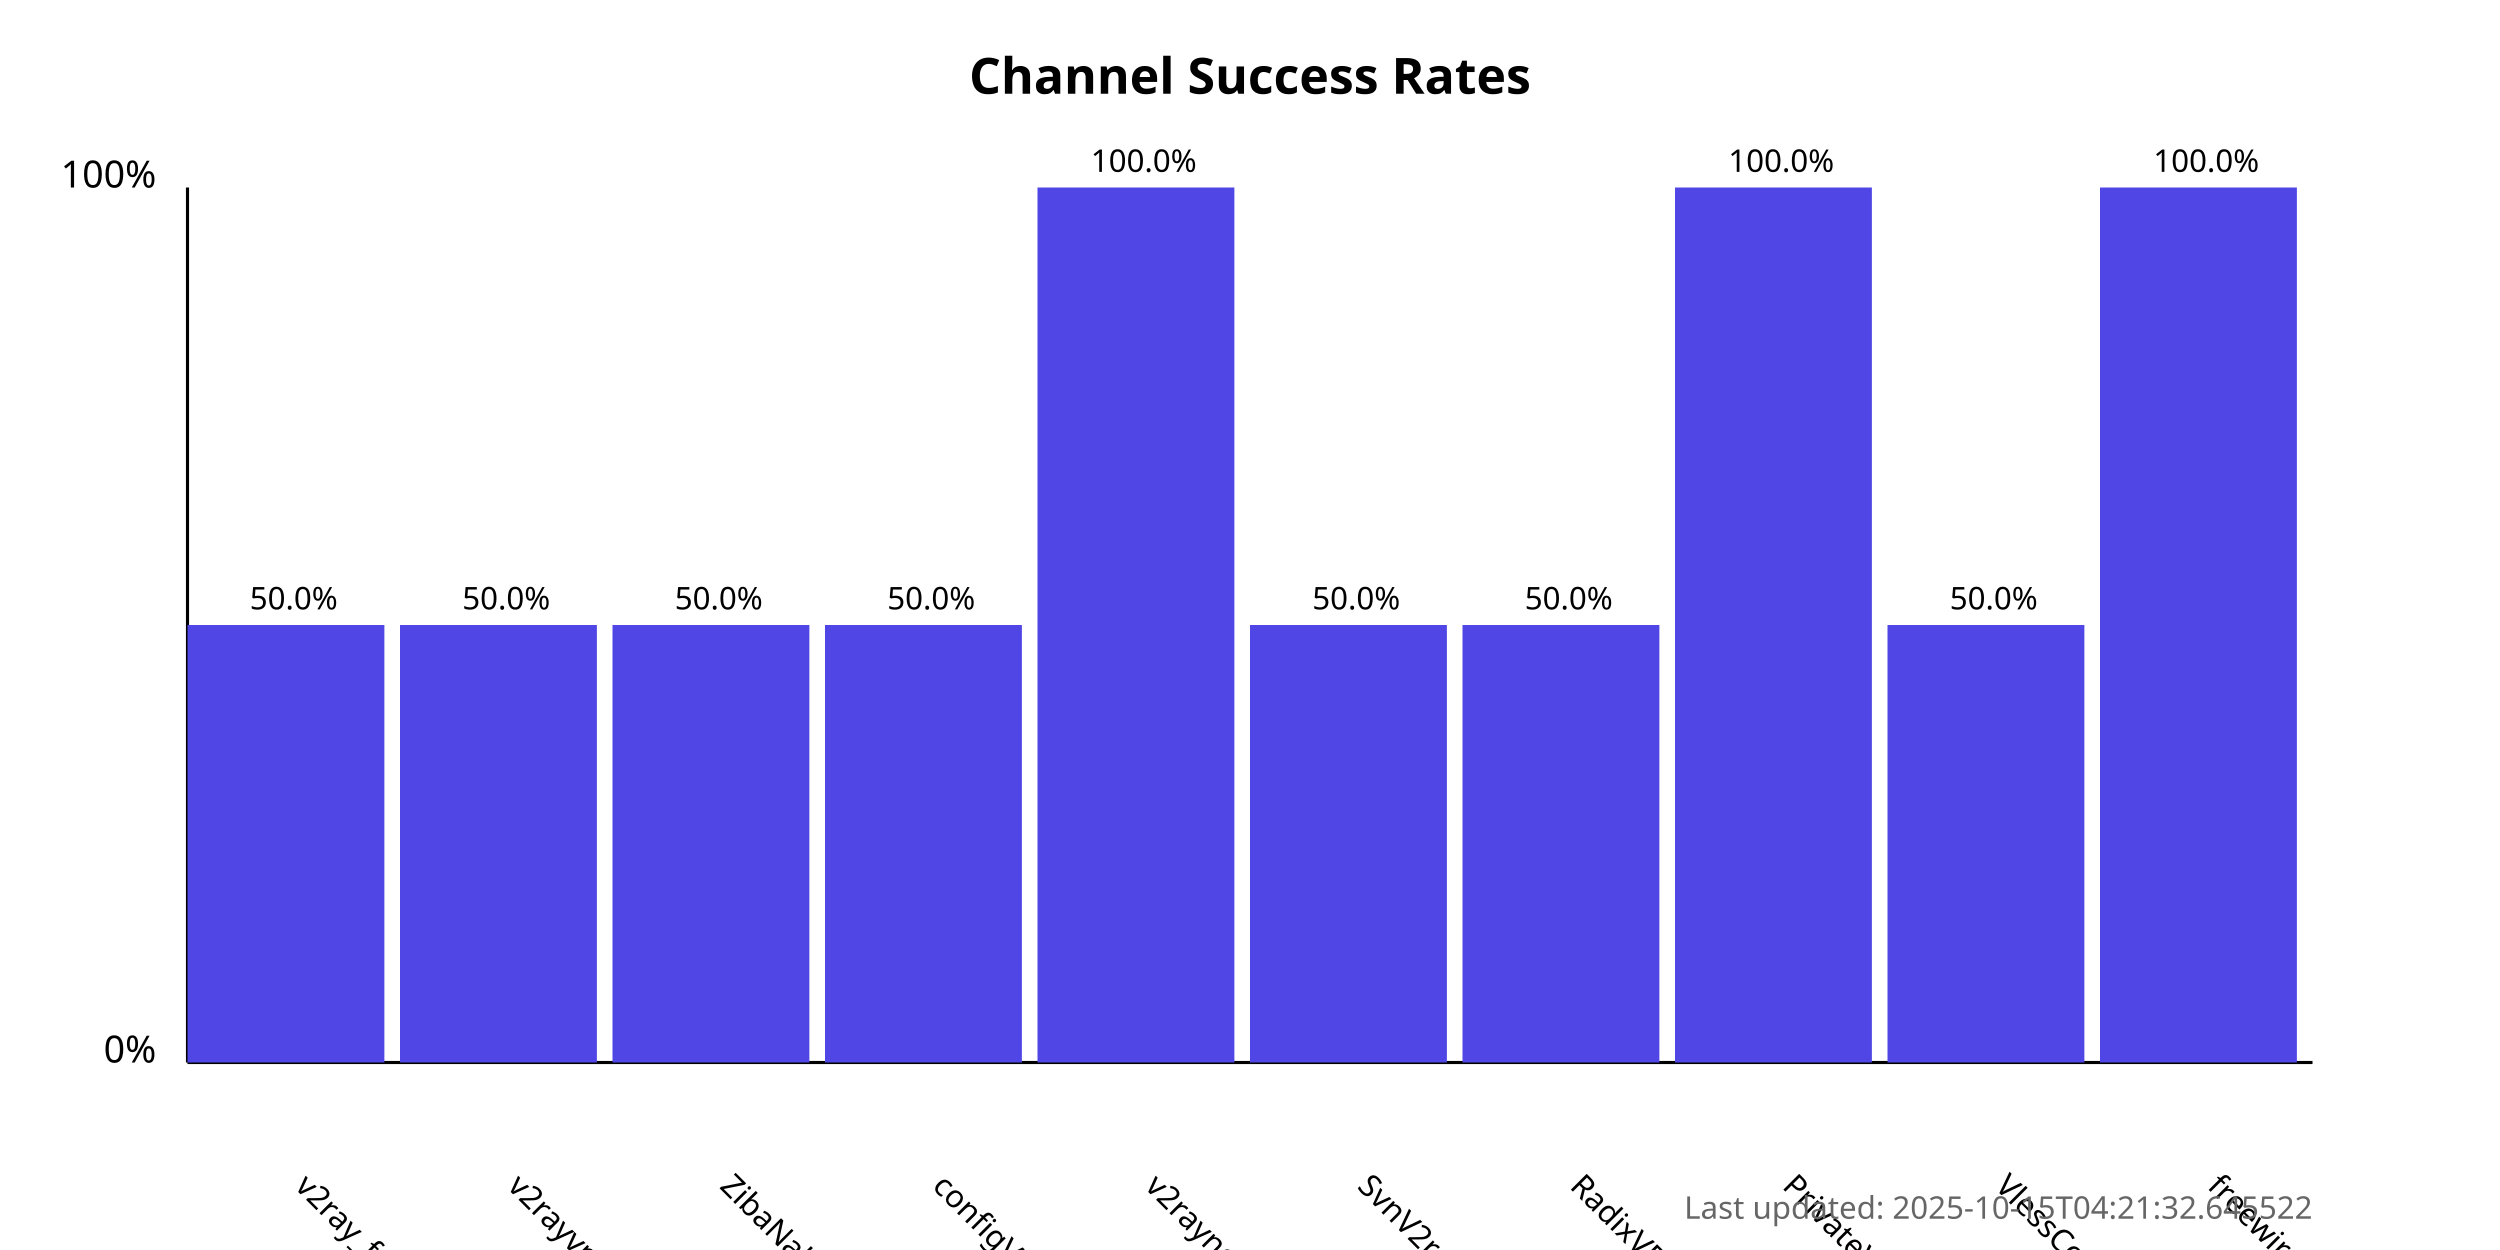
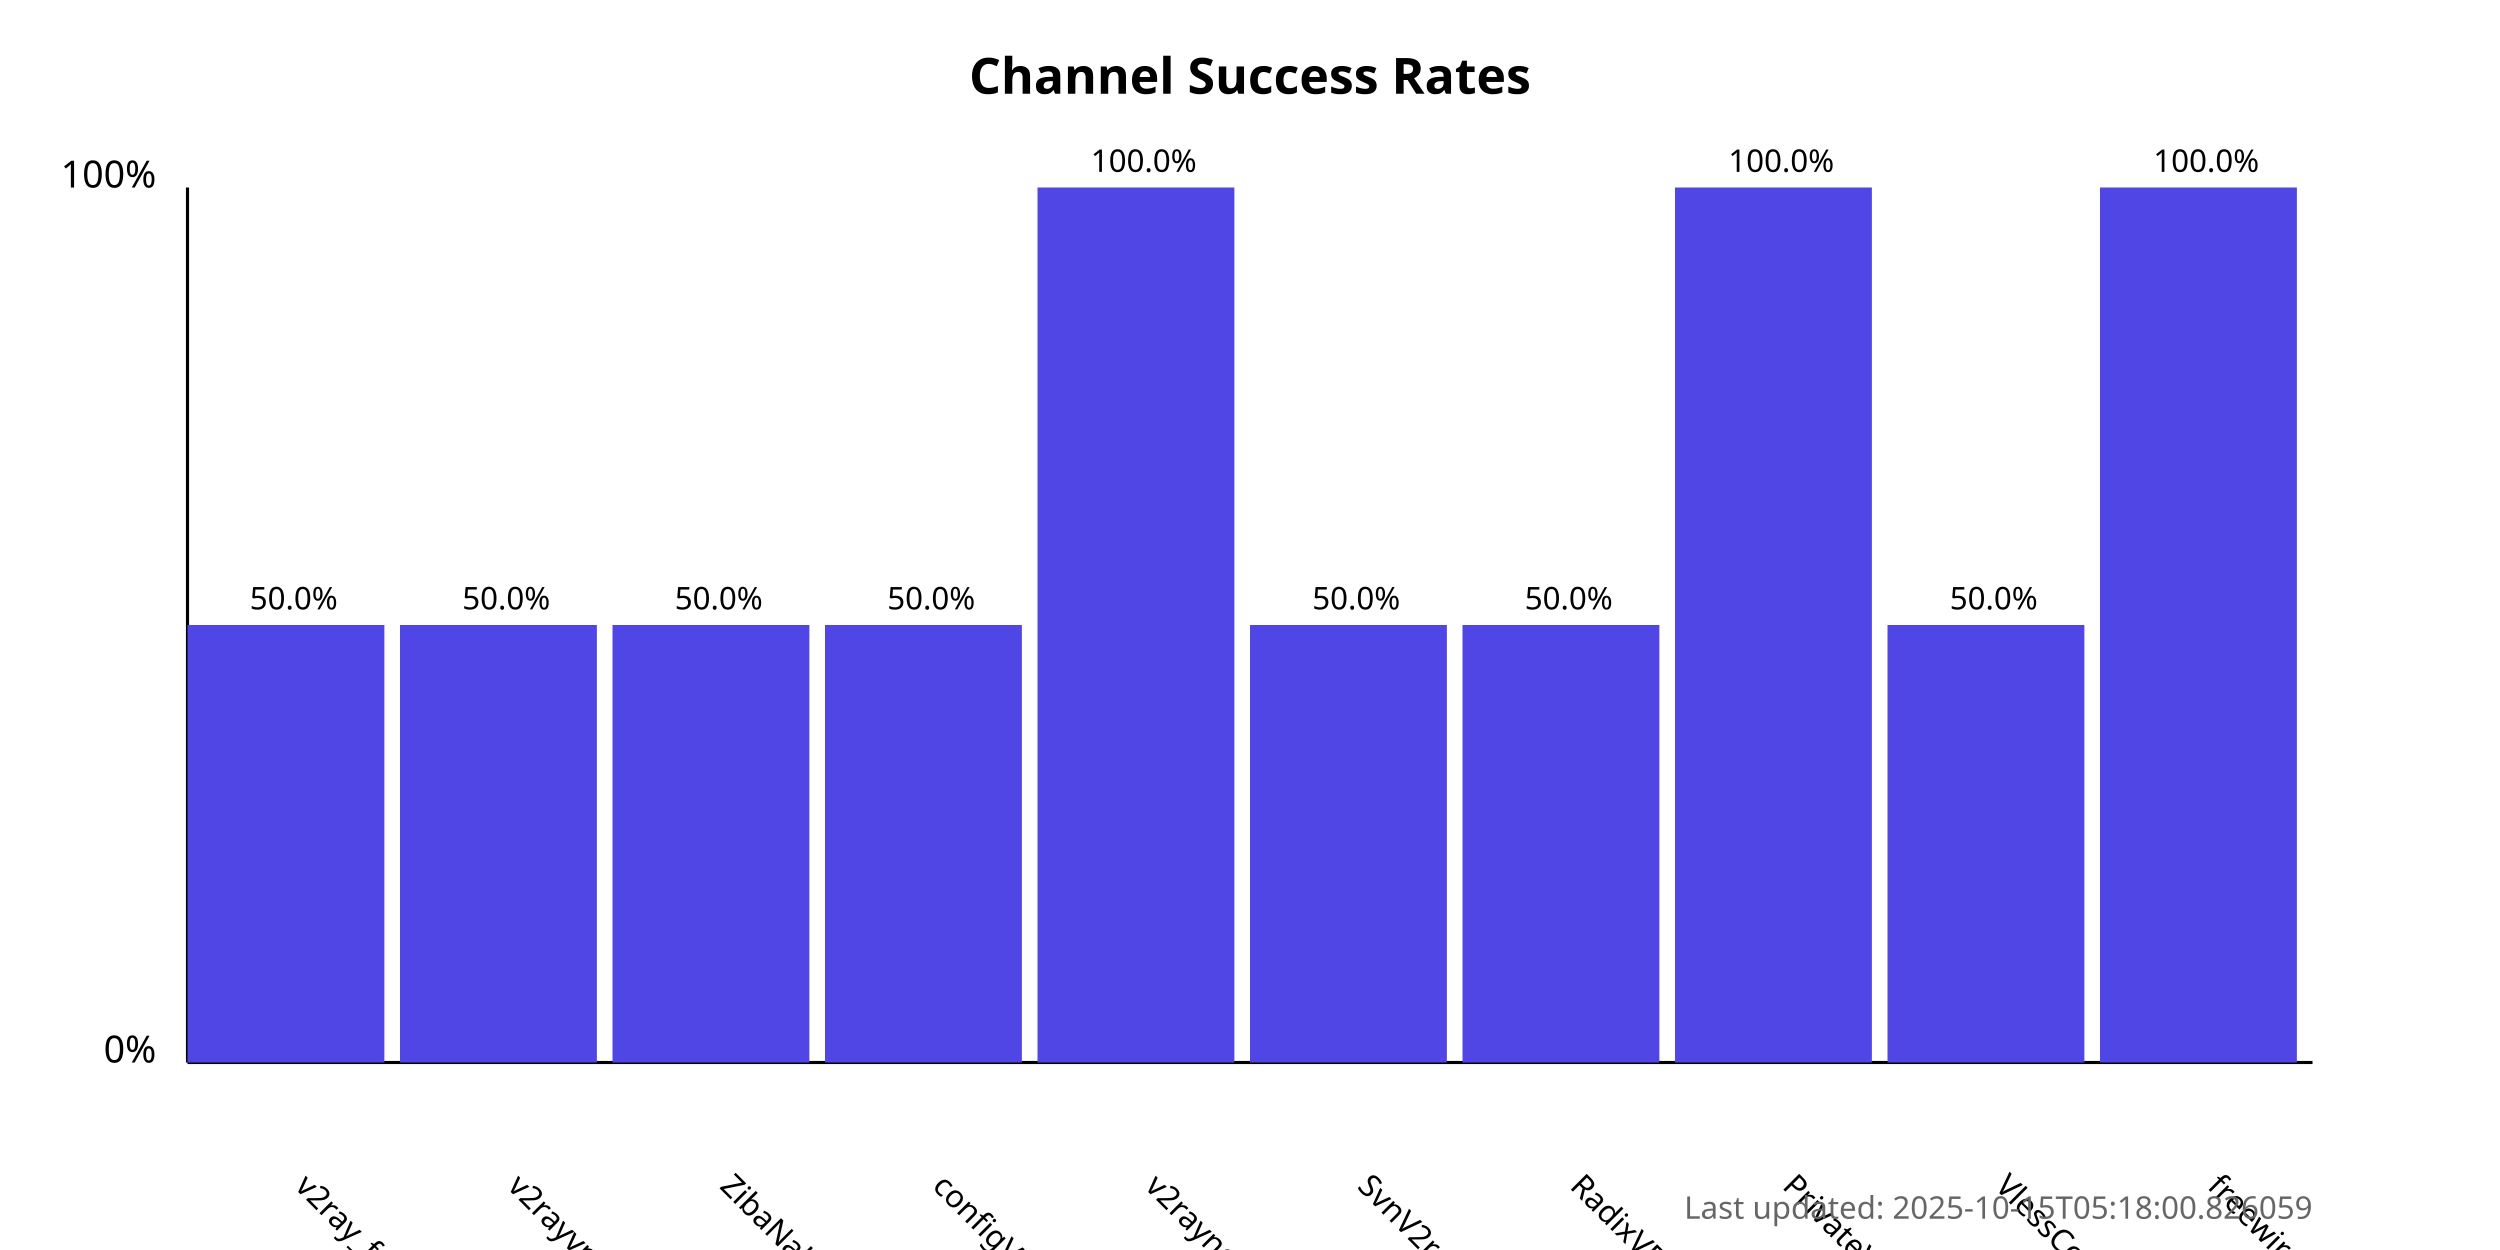
<svg xmlns="http://www.w3.org/2000/svg" width="800" height="400">
  <style>
            .chart-title { font: bold 16px sans-serif; }
            .axis-label { font: 12px sans-serif; }
            .tick-label { font: 10px sans-serif; }
            .bar { fill: #4f46e5; }
            .bar:hover { fill: #6366f1; }
            .timestamp { font: 10px sans-serif; fill: #666; }
        </style>
  <text x="400.0" y="30" text-anchor="middle" class="chart-title">
            Channel Success Rates
        </text>
  <line x1="60" y1="340" x2="60" y2="60" stroke="black" stroke-width="1" />
  <line x1="60" y1="340" x2="740" y2="340" stroke="black" stroke-width="1" />
  <text x="50" y="340" text-anchor="end" class="axis-label">0%</text>
  <text x="50" y="60" text-anchor="end" class="axis-label">100%</text>
  <g>
    <rect x="60" y="200.0" width="63.0" height="140.0" class="bar" />
    <text x="94.0" y="380" transform="rotate(45, 94.0, 380)" text-anchor="start" class="tick-label">
                v2ray_free_conf
            </text>
    <text x="94.0" y="195.0" text-anchor="middle" class="tick-label">
                50.0%
            </text>
  </g>
  <g>
    <rect x="128.0" y="200.0" width="63.0" height="140.0" class="bar" />
    <text x="162.0" y="380" transform="rotate(45, 162.0, 380)" text-anchor="start" class="tick-label">
                v2rayvpno
            </text>
    <text x="162.0" y="195.0" text-anchor="middle" class="tick-label">
                50.0%
            </text>
  </g>
  <g>
    <rect x="196.0" y="200.0" width="63.0" height="140.0" class="bar" />
    <text x="230.0" y="380" transform="rotate(45, 230.0, 380)" text-anchor="start" class="tick-label">
                ZibaNabz
            </text>
    <text x="230.0" y="195.0" text-anchor="middle" class="tick-label">
                50.0%
            </text>
  </g>
  <g>
    <rect x="264.0" y="200.0" width="63.0" height="140.0" class="bar" />
    <text x="298.0" y="380" transform="rotate(45, 298.0, 380)" text-anchor="start" class="tick-label">
                configV2rayForFree
            </text>
    <text x="298.0" y="195.0" text-anchor="middle" class="tick-label">
                50.0%
            </text>
  </g>
  <g>
    <rect x="332.0" y="60.0" width="63.0" height="280.0" class="bar" />
    <text x="366.0" y="380" transform="rotate(45, 366.0, 380)" text-anchor="start" class="tick-label">
                v2rayngvpn
            </text>
    <text x="366.0" y="55.0" text-anchor="middle" class="tick-label">
                100.0%
            </text>
  </g>
  <g>
    <rect x="400.0" y="200.0" width="63.0" height="140.0" class="bar" />
    <text x="434.0" y="380" transform="rotate(45, 434.0, 380)" text-anchor="start" class="tick-label">
                SvnV2ray
            </text>
    <text x="434.0" y="195.0" text-anchor="middle" class="tick-label">
                50.0%
            </text>
  </g>
  <g>
    <rect x="468.0" y="200.0" width="63.0" height="140.0" class="bar" />
    <text x="502.0" y="380" transform="rotate(45, 502.0, 380)" text-anchor="start" class="tick-label">
                RadixVPN
            </text>
    <text x="502.0" y="195.0" text-anchor="middle" class="tick-label">
                50.0%
            </text>
  </g>
  <g>
    <rect x="536.0" y="60.0" width="63.0" height="280.0" class="bar" />
    <text x="570.0" y="380" transform="rotate(45, 570.0, 380)" text-anchor="start" class="tick-label">
                PrivateVPNs
            </text>
    <text x="570.0" y="55.0" text-anchor="middle" class="tick-label">
                100.0%
            </text>
  </g>
  <g>
    <rect x="604.0" y="200.0" width="63.0" height="140.0" class="bar" />
    <text x="638.0" y="380" transform="rotate(45, 638.0, 380)" text-anchor="start" class="tick-label">
                VlessConfig
            </text>
    <text x="638.0" y="195.0" text-anchor="middle" class="tick-label">
                50.0%
            </text>
  </g>
  <g>
    <rect x="672.0" y="60.0" width="63.0" height="280.0" class="bar" />
    <text x="706.0" y="380" transform="rotate(45, 706.0, 380)" text-anchor="start" class="tick-label">
                freewireguard
            </text>
    <text x="706.0" y="55.0" text-anchor="middle" class="tick-label">
                100.0%
            </text>
  </g>
  <text x="740" y="390" text-anchor="end" class="timestamp">
-             Last updated: 2025-10-15T04:21:32.645522
+             Last updated: 2025-10-15T05:18:00.826059
        </text>
</svg>
